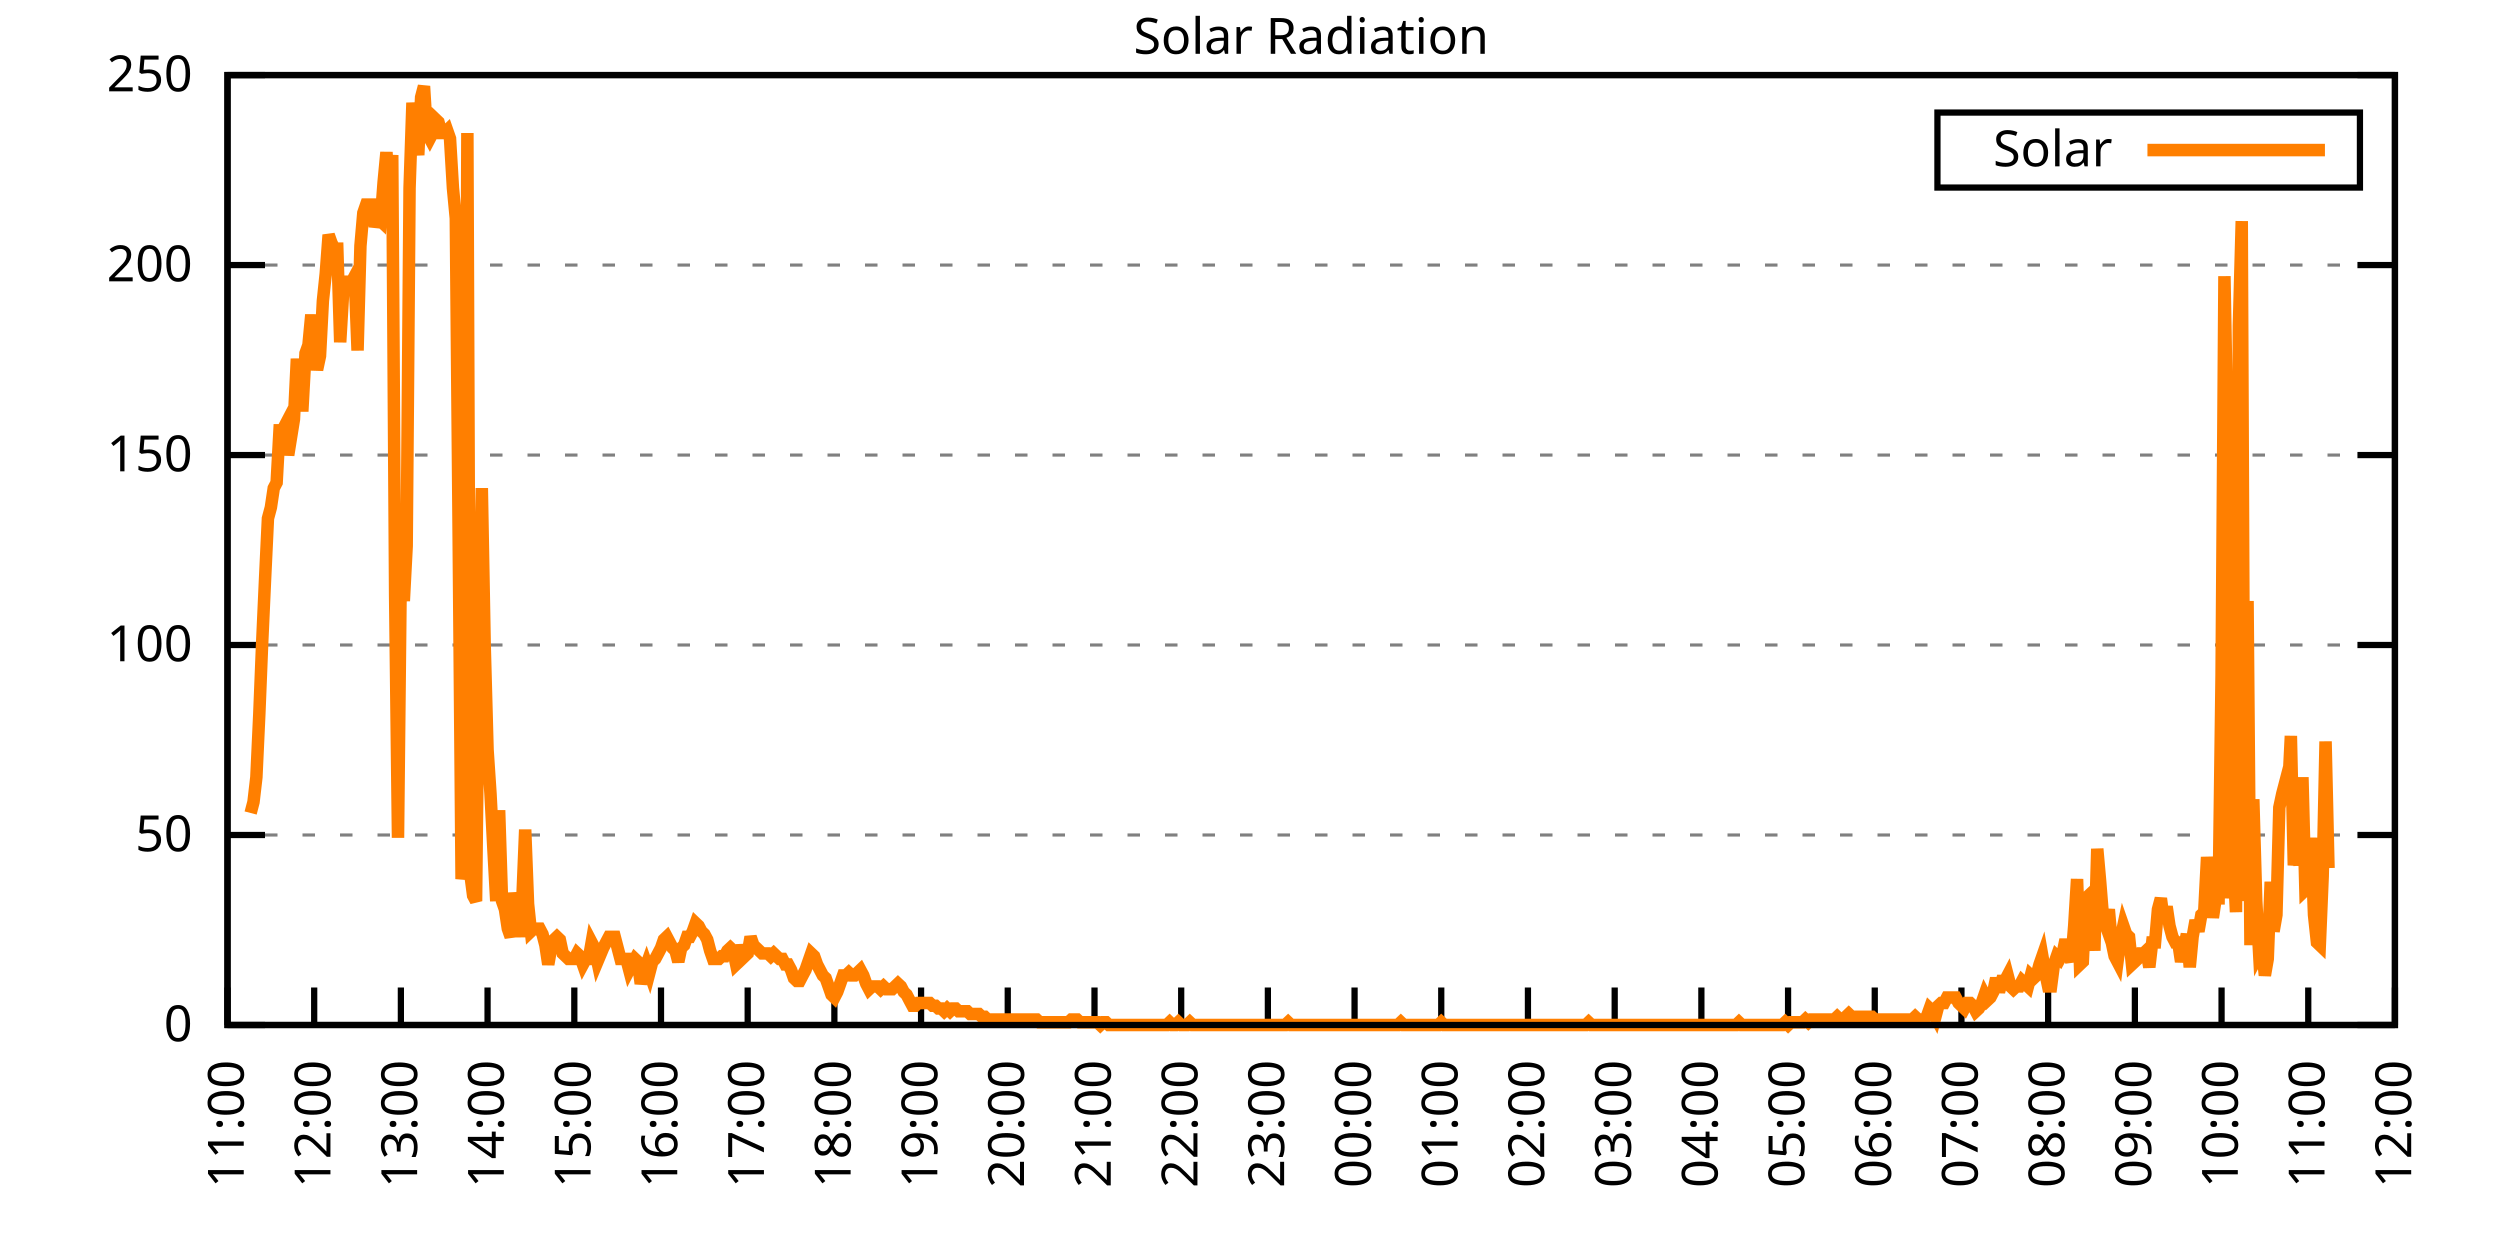
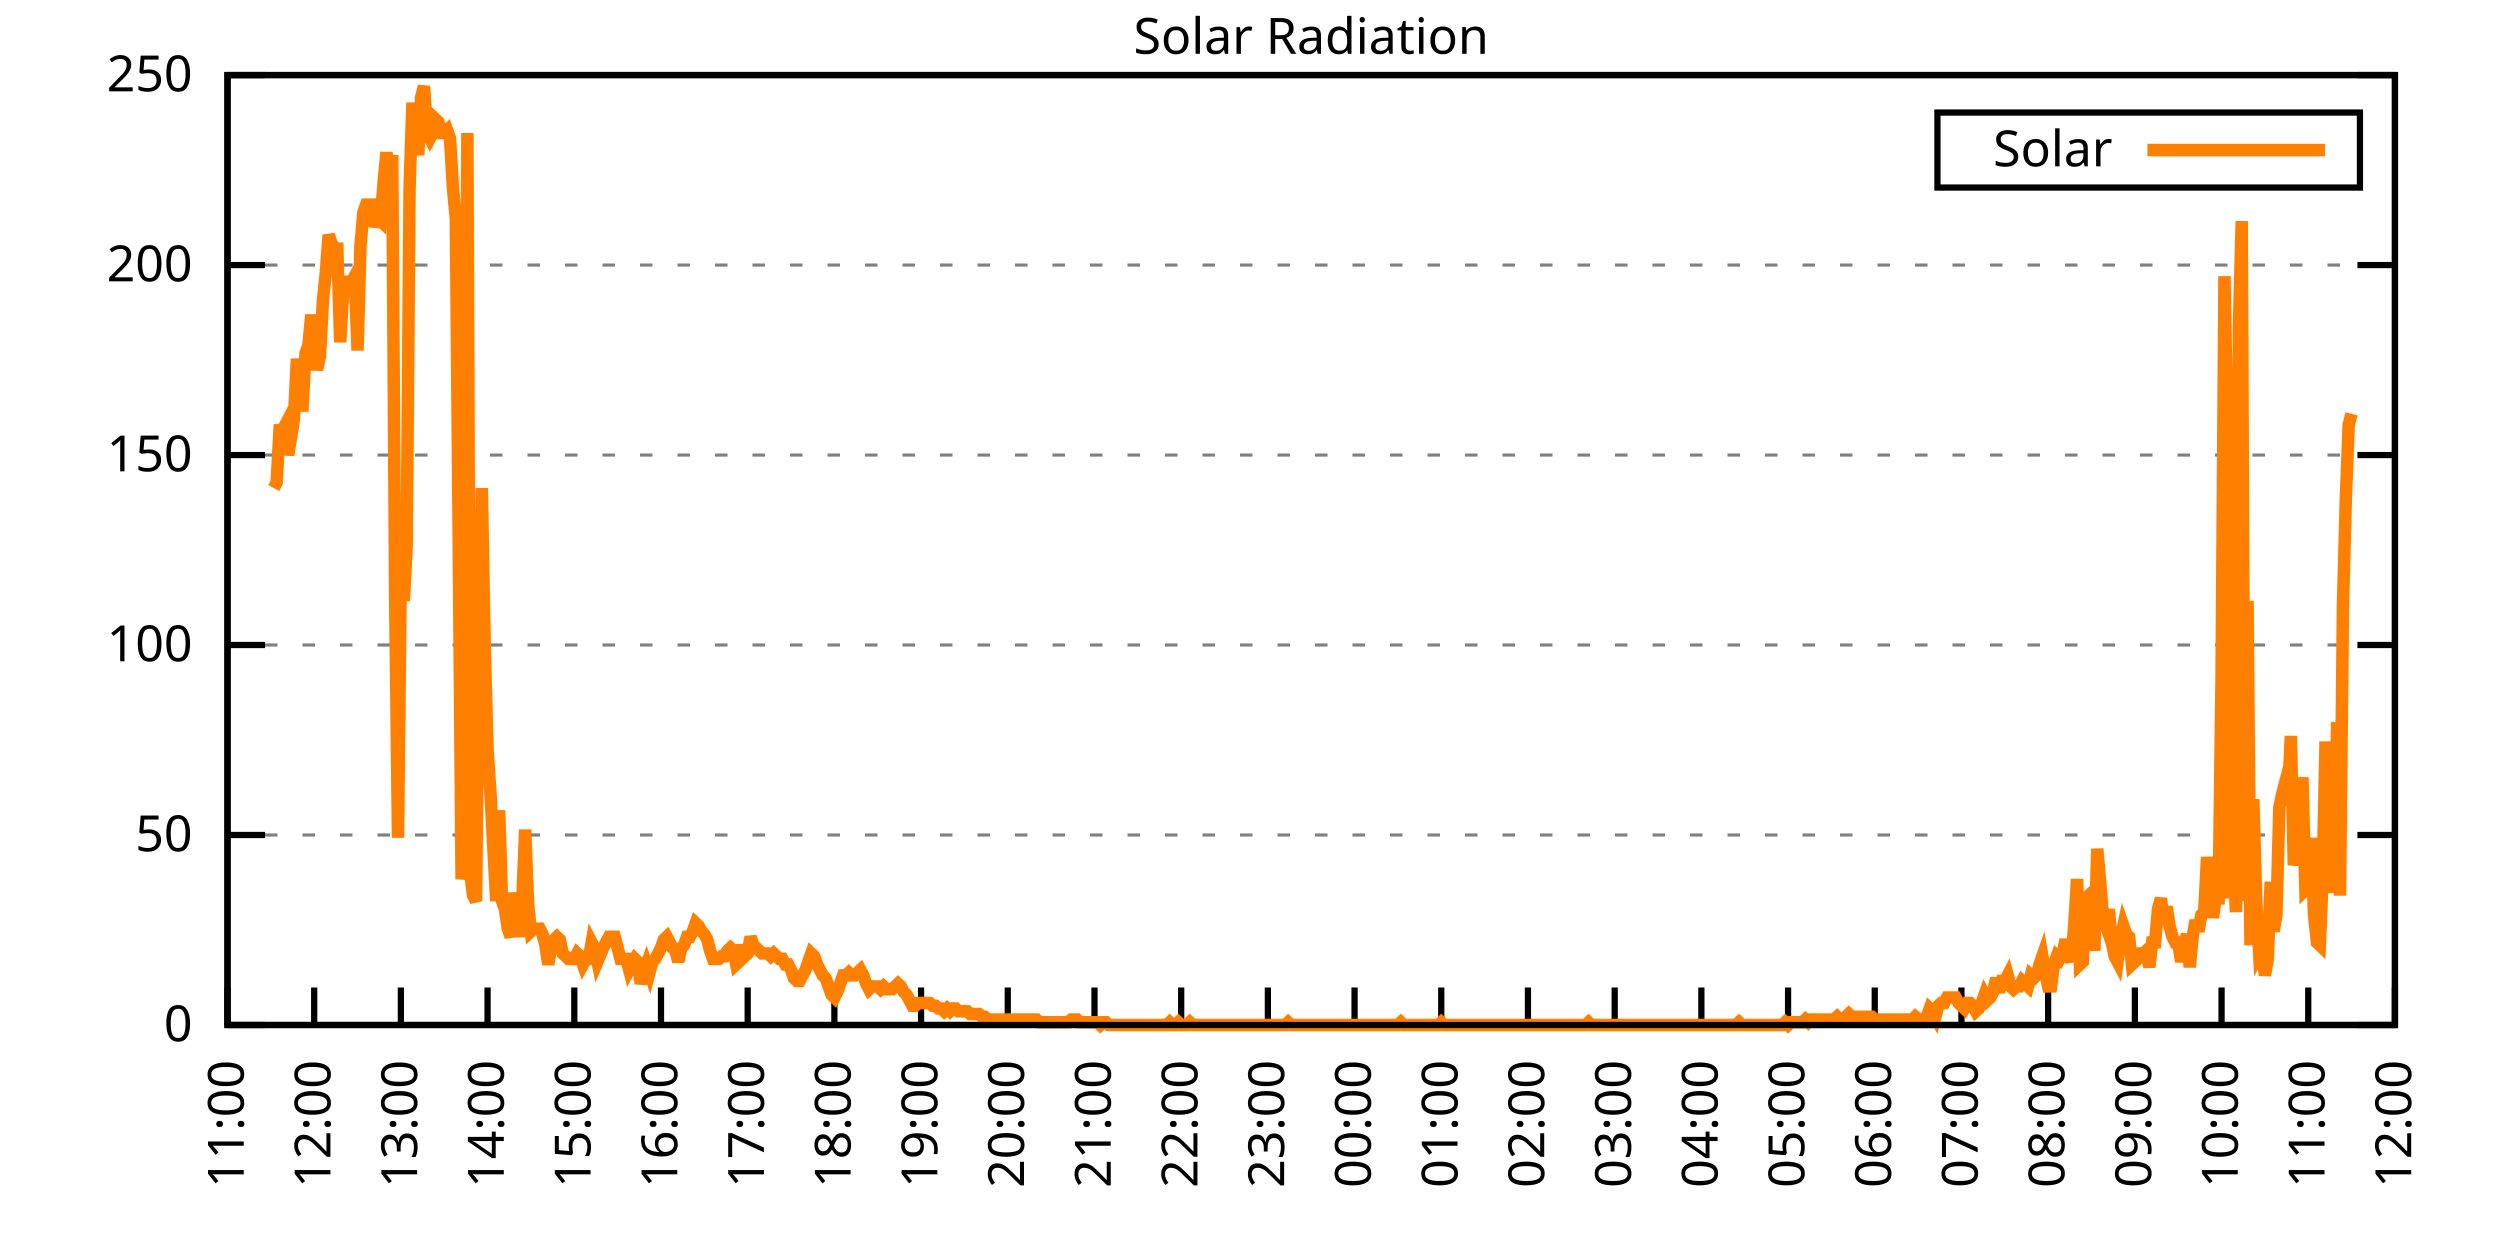
<svg xmlns="http://www.w3.org/2000/svg" xmlns:xlink="http://www.w3.org/1999/xlink" width="400" height="200" viewBox="0 0 400 200">
  <g id="gnuplot_canvas">
    <rect x="0" y="0" width="400" height="200" fill="none" />
    <defs>
      <circle id="gpDot" r="0.5" stroke-width="0.5" stroke="currentColor" />
      <path id="gpPt0" stroke-width="0.333" stroke="currentColor" d="M-1,0 h2 M0,-1 v2" />
      <path id="gpPt1" stroke-width="0.333" stroke="currentColor" d="M-1,-1 L1,1 M1,-1 L-1,1" />
      <path id="gpPt2" stroke-width="0.333" stroke="currentColor" d="M-1,0 L1,0 M0,-1 L0,1 M-1,-1 L1,1 M-1,1 L1,-1" />
      <rect id="gpPt3" stroke-width="0.333" stroke="currentColor" x="-1" y="-1" width="2" height="2" />
      <rect id="gpPt4" stroke-width="0.333" stroke="currentColor" fill="currentColor" x="-1" y="-1" width="2" height="2" />
      <circle id="gpPt5" stroke-width="0.333" stroke="currentColor" cx="0" cy="0" r="1" />
      <use xlink:href="#gpPt5" id="gpPt6" fill="currentColor" stroke="none" />
      <path id="gpPt7" stroke-width="0.333" stroke="currentColor" d="M0,-1.33 L-1.33,0.67 L1.33,0.67 z" />
      <use xlink:href="#gpPt7" id="gpPt8" fill="currentColor" stroke="none" />
      <use xlink:href="#gpPt7" id="gpPt9" stroke="currentColor" transform="rotate(180)" />
      <use xlink:href="#gpPt9" id="gpPt10" fill="currentColor" stroke="none" />
      <use xlink:href="#gpPt3" id="gpPt11" stroke="currentColor" transform="rotate(45)" />
      <use xlink:href="#gpPt11" id="gpPt12" fill="currentColor" stroke="none" />
      <path id="gpPt13" stroke-width="0.333" stroke="currentColor" d="M0,1.330 L1.265,0.411 L0.782,-1.067 L-0.782,-1.076 L-1.265,0.411 z" />
      <use xlink:href="#gpPt13" id="gpPt14" fill="currentColor" stroke="none" />
      <filter id="textbox" filterUnits="objectBoundingBox" x="0" y="0" height="1" width="1">
        <feFlood flood-color="white" flood-opacity="1" result="bgnd" />
        <feComposite in="SourceGraphic" in2="bgnd" operator="atop" />
      </filter>
      <filter id="greybox" filterUnits="objectBoundingBox" x="0" y="0" height="1" width="1">
        <feFlood flood-color="lightgrey" flood-opacity="1" result="grey" />
        <feComposite in="SourceGraphic" in2="grey" operator="atop" />
      </filter>
    </defs>
    <g fill="none" color="white" stroke="currentColor" stroke-width="1.00" stroke-linecap="butt" stroke-linejoin="miter">
</g>
    <g fill="none" color="black" stroke="currentColor" stroke-width="1.00" stroke-linecap="butt" stroke-linejoin="miter">
      <g stroke="none" shape-rendering="crispEdges">
        <polygon fill="rgb(255, 255, 255)" points="36.40,164.00 383.18,164.00 383.18,12.02 36.40,12.02 " />
      </g>
    </g>
    <g fill="none" color="black" stroke="currentColor" stroke-width="1.00" stroke-linecap="butt" stroke-linejoin="miter">
</g>
    <g fill="none" color="black" stroke="black" stroke-width="0.50" stroke-linecap="butt" stroke-linejoin="miter">
</g>
    <g fill="none" color="gray" stroke="currentColor" stroke-width="0.50" stroke-linecap="butt" stroke-linejoin="miter">
      <path stroke="gray" stroke-dasharray="2,4" class="gridline" d="M36.40,164.00 L383.19,164.00  " />
    </g>
    <g fill="none" color="gray" stroke="gray" stroke-width="1.00" stroke-linecap="butt" stroke-linejoin="miter">
</g>
    <g fill="none" color="black" stroke="currentColor" stroke-width="1.00" stroke-linecap="butt" stroke-linejoin="miter">
      <path stroke="black" d="M36.40,164.00 L42.40,164.00 M383.19,164.00 L377.19,164.00  " />
      <g transform="translate(30.80,166.60)" stroke="none" fill="black" font-family="Sans" font-size="8.00" text-anchor="end">
        <text>
          <tspan font-family="Sans"> 0</tspan>
        </text>
      </g>
    </g>
    <g fill="none" color="black" stroke="currentColor" stroke-width="1.00" stroke-linecap="butt" stroke-linejoin="miter">
</g>
    <g fill="none" color="black" stroke="black" stroke-width="0.50" stroke-linecap="butt" stroke-linejoin="miter">
</g>
    <g fill="none" color="gray" stroke="currentColor" stroke-width="0.50" stroke-linecap="butt" stroke-linejoin="miter">
      <path stroke="gray" stroke-dasharray="2,4" class="gridline" d="M36.40,133.60 L383.19,133.60  " />
    </g>
    <g fill="none" color="gray" stroke="gray" stroke-width="1.00" stroke-linecap="butt" stroke-linejoin="miter">
</g>
    <g fill="none" color="black" stroke="currentColor" stroke-width="1.00" stroke-linecap="butt" stroke-linejoin="miter">
      <path stroke="black" d="M36.40,133.60 L42.40,133.60 M383.19,133.60 L377.19,133.60  " />
      <g transform="translate(30.80,136.20)" stroke="none" fill="black" font-family="Sans" font-size="8.00" text-anchor="end">
        <text>
          <tspan font-family="Sans"> 50</tspan>
        </text>
      </g>
    </g>
    <g fill="none" color="black" stroke="currentColor" stroke-width="1.00" stroke-linecap="butt" stroke-linejoin="miter">
</g>
    <g fill="none" color="black" stroke="black" stroke-width="0.50" stroke-linecap="butt" stroke-linejoin="miter">
</g>
    <g fill="none" color="gray" stroke="currentColor" stroke-width="0.50" stroke-linecap="butt" stroke-linejoin="miter">
      <path stroke="gray" stroke-dasharray="2,4" class="gridline" d="M36.40,103.20 L383.19,103.20  " />
    </g>
    <g fill="none" color="gray" stroke="gray" stroke-width="1.00" stroke-linecap="butt" stroke-linejoin="miter">
</g>
    <g fill="none" color="black" stroke="currentColor" stroke-width="1.00" stroke-linecap="butt" stroke-linejoin="miter">
      <path stroke="black" d="M36.40,103.20 L42.40,103.20 M383.19,103.20 L377.19,103.20  " />
      <g transform="translate(30.80,105.80)" stroke="none" fill="black" font-family="Sans" font-size="8.00" text-anchor="end">
        <text>
          <tspan font-family="Sans"> 100</tspan>
        </text>
      </g>
    </g>
    <g fill="none" color="black" stroke="currentColor" stroke-width="1.00" stroke-linecap="butt" stroke-linejoin="miter">
</g>
    <g fill="none" color="black" stroke="black" stroke-width="0.50" stroke-linecap="butt" stroke-linejoin="miter">
</g>
    <g fill="none" color="gray" stroke="currentColor" stroke-width="0.50" stroke-linecap="butt" stroke-linejoin="miter">
      <path stroke="gray" stroke-dasharray="2,4" class="gridline" d="M36.40,72.81 L383.19,72.81  " />
    </g>
    <g fill="none" color="gray" stroke="gray" stroke-width="1.00" stroke-linecap="butt" stroke-linejoin="miter">
</g>
    <g fill="none" color="black" stroke="currentColor" stroke-width="1.00" stroke-linecap="butt" stroke-linejoin="miter">
      <path stroke="black" d="M36.40,72.81 L42.40,72.81 M383.19,72.81 L377.19,72.81  " />
      <g transform="translate(30.80,75.41)" stroke="none" fill="black" font-family="Sans" font-size="8.00" text-anchor="end">
        <text>
          <tspan font-family="Sans"> 150</tspan>
        </text>
      </g>
    </g>
    <g fill="none" color="black" stroke="currentColor" stroke-width="1.00" stroke-linecap="butt" stroke-linejoin="miter">
</g>
    <g fill="none" color="black" stroke="black" stroke-width="0.50" stroke-linecap="butt" stroke-linejoin="miter">
</g>
    <g fill="none" color="gray" stroke="currentColor" stroke-width="0.50" stroke-linecap="butt" stroke-linejoin="miter">
      <path stroke="gray" stroke-dasharray="2,4" class="gridline" d="M36.40,42.41 L383.19,42.41  " />
    </g>
    <g fill="none" color="gray" stroke="gray" stroke-width="1.00" stroke-linecap="butt" stroke-linejoin="miter">
</g>
    <g fill="none" color="black" stroke="currentColor" stroke-width="1.00" stroke-linecap="butt" stroke-linejoin="miter">
      <path stroke="black" d="M36.40,42.41 L42.40,42.41 M383.19,42.41 L377.19,42.41  " />
      <g transform="translate(30.80,45.01)" stroke="none" fill="black" font-family="Sans" font-size="8.00" text-anchor="end">
        <text>
          <tspan font-family="Sans"> 200</tspan>
        </text>
      </g>
    </g>
    <g fill="none" color="black" stroke="currentColor" stroke-width="1.00" stroke-linecap="butt" stroke-linejoin="miter">
</g>
    <g fill="none" color="black" stroke="black" stroke-width="0.50" stroke-linecap="butt" stroke-linejoin="miter">
</g>
    <g fill="none" color="gray" stroke="currentColor" stroke-width="0.50" stroke-linecap="butt" stroke-linejoin="miter">
      <path stroke="gray" stroke-dasharray="2,4" class="gridline" d="M36.40,12.01 L383.19,12.01  " />
    </g>
    <g fill="none" color="gray" stroke="gray" stroke-width="1.00" stroke-linecap="butt" stroke-linejoin="miter">
</g>
    <g fill="none" color="black" stroke="currentColor" stroke-width="1.00" stroke-linecap="butt" stroke-linejoin="miter">
      <path stroke="black" d="M36.40,12.01 L42.40,12.01 M383.19,12.01 L377.19,12.01  " />
      <g transform="translate(30.80,14.61)" stroke="none" fill="black" font-family="Sans" font-size="8.00" text-anchor="end">
        <text>
          <tspan font-family="Sans"> 250</tspan>
        </text>
      </g>
    </g>
    <g fill="none" color="black" stroke="currentColor" stroke-width="1.00" stroke-linecap="butt" stroke-linejoin="miter">
      <path stroke="black" d="M36.40,164.00 L36.40,158.00  " />
      <g transform="translate(39.00,169.60) rotate(270.00)" stroke="none" fill="black" font-family="Sans" font-size="8.00" text-anchor="end">
        <text>
          <tspan font-family="Sans">11:00</tspan>
        </text>
      </g>
    </g>
    <g fill="none" color="black" stroke="currentColor" stroke-width="1.00" stroke-linecap="butt" stroke-linejoin="miter">
      <path stroke="black" d="M50.27,164.00 L50.27,158.00  " />
      <g transform="translate(52.87,169.60) rotate(270.00)" stroke="none" fill="black" font-family="Sans" font-size="8.00" text-anchor="end">
        <text>
          <tspan font-family="Sans">12:00</tspan>
        </text>
      </g>
    </g>
    <g fill="none" color="black" stroke="currentColor" stroke-width="1.00" stroke-linecap="butt" stroke-linejoin="miter">
      <path stroke="black" d="M64.14,164.00 L64.14,158.00  " />
      <g transform="translate(66.74,169.60) rotate(270.00)" stroke="none" fill="black" font-family="Sans" font-size="8.00" text-anchor="end">
        <text>
          <tspan font-family="Sans">13:00</tspan>
        </text>
      </g>
    </g>
    <g fill="none" color="black" stroke="currentColor" stroke-width="1.00" stroke-linecap="butt" stroke-linejoin="miter">
      <path stroke="black" d="M78.01,164.00 L78.01,158.00  " />
      <g transform="translate(80.61,169.60) rotate(270.00)" stroke="none" fill="black" font-family="Sans" font-size="8.00" text-anchor="end">
        <text>
          <tspan font-family="Sans">14:00</tspan>
        </text>
      </g>
    </g>
    <g fill="none" color="black" stroke="currentColor" stroke-width="1.00" stroke-linecap="butt" stroke-linejoin="miter">
      <path stroke="black" d="M91.89,164.00 L91.89,158.00  " />
      <g transform="translate(94.49,169.60) rotate(270.00)" stroke="none" fill="black" font-family="Sans" font-size="8.00" text-anchor="end">
        <text>
          <tspan font-family="Sans">15:00</tspan>
        </text>
      </g>
    </g>
    <g fill="none" color="black" stroke="currentColor" stroke-width="1.00" stroke-linecap="butt" stroke-linejoin="miter">
      <path stroke="black" d="M105.76,164.00 L105.76,158.00  " />
      <g transform="translate(108.36,169.60) rotate(270.00)" stroke="none" fill="black" font-family="Sans" font-size="8.00" text-anchor="end">
        <text>
          <tspan font-family="Sans">16:00</tspan>
        </text>
      </g>
    </g>
    <g fill="none" color="black" stroke="currentColor" stroke-width="1.00" stroke-linecap="butt" stroke-linejoin="miter">
      <path stroke="black" d="M119.63,164.00 L119.63,158.00  " />
      <g transform="translate(122.23,169.60) rotate(270.00)" stroke="none" fill="black" font-family="Sans" font-size="8.00" text-anchor="end">
        <text>
          <tspan font-family="Sans">17:00</tspan>
        </text>
      </g>
    </g>
    <g fill="none" color="black" stroke="currentColor" stroke-width="1.00" stroke-linecap="butt" stroke-linejoin="miter">
      <path stroke="black" d="M133.50,164.00 L133.50,158.00  " />
      <g transform="translate(136.10,169.60) rotate(270.00)" stroke="none" fill="black" font-family="Sans" font-size="8.00" text-anchor="end">
        <text>
          <tspan font-family="Sans">18:00</tspan>
        </text>
      </g>
    </g>
    <g fill="none" color="black" stroke="currentColor" stroke-width="1.00" stroke-linecap="butt" stroke-linejoin="miter">
      <path stroke="black" d="M147.37,164.00 L147.37,158.00  " />
      <g transform="translate(149.97,169.60) rotate(270.00)" stroke="none" fill="black" font-family="Sans" font-size="8.00" text-anchor="end">
        <text>
          <tspan font-family="Sans">19:00</tspan>
        </text>
      </g>
    </g>
    <g fill="none" color="black" stroke="currentColor" stroke-width="1.00" stroke-linecap="butt" stroke-linejoin="miter">
      <path stroke="black" d="M161.24,164.00 L161.24,158.00  " />
      <g transform="translate(163.84,169.60) rotate(270.00)" stroke="none" fill="black" font-family="Sans" font-size="8.00" text-anchor="end">
        <text>
          <tspan font-family="Sans">20:00</tspan>
        </text>
      </g>
    </g>
    <g fill="none" color="black" stroke="currentColor" stroke-width="1.00" stroke-linecap="butt" stroke-linejoin="miter">
      <path stroke="black" d="M175.12,164.00 L175.12,158.00  " />
      <g transform="translate(177.72,169.60) rotate(270.00)" stroke="none" fill="black" font-family="Sans" font-size="8.00" text-anchor="end">
        <text>
          <tspan font-family="Sans">21:00</tspan>
        </text>
      </g>
    </g>
    <g fill="none" color="black" stroke="currentColor" stroke-width="1.00" stroke-linecap="butt" stroke-linejoin="miter">
      <path stroke="black" d="M188.99,164.00 L188.99,158.00  " />
      <g transform="translate(191.59,169.60) rotate(270.00)" stroke="none" fill="black" font-family="Sans" font-size="8.00" text-anchor="end">
        <text>
          <tspan font-family="Sans">22:00</tspan>
        </text>
      </g>
    </g>
    <g fill="none" color="black" stroke="currentColor" stroke-width="1.00" stroke-linecap="butt" stroke-linejoin="miter">
      <path stroke="black" d="M202.86,164.00 L202.86,158.00  " />
      <g transform="translate(205.46,169.60) rotate(270.00)" stroke="none" fill="black" font-family="Sans" font-size="8.00" text-anchor="end">
        <text>
          <tspan font-family="Sans">23:00</tspan>
        </text>
      </g>
    </g>
    <g fill="none" color="black" stroke="currentColor" stroke-width="1.00" stroke-linecap="butt" stroke-linejoin="miter">
      <path stroke="black" d="M216.73,164.00 L216.73,158.00  " />
      <g transform="translate(219.33,169.60) rotate(270.00)" stroke="none" fill="black" font-family="Sans" font-size="8.00" text-anchor="end">
        <text>
          <tspan font-family="Sans">00:00</tspan>
        </text>
      </g>
    </g>
    <g fill="none" color="black" stroke="currentColor" stroke-width="1.00" stroke-linecap="butt" stroke-linejoin="miter">
      <path stroke="black" d="M230.60,164.00 L230.60,158.00  " />
      <g transform="translate(233.20,169.60) rotate(270.00)" stroke="none" fill="black" font-family="Sans" font-size="8.00" text-anchor="end">
        <text>
          <tspan font-family="Sans">01:00</tspan>
        </text>
      </g>
    </g>
    <g fill="none" color="black" stroke="currentColor" stroke-width="1.00" stroke-linecap="butt" stroke-linejoin="miter">
      <path stroke="black" d="M244.47,164.00 L244.47,158.00  " />
      <g transform="translate(247.07,169.60) rotate(270.00)" stroke="none" fill="black" font-family="Sans" font-size="8.00" text-anchor="end">
        <text>
          <tspan font-family="Sans">02:00</tspan>
        </text>
      </g>
    </g>
    <g fill="none" color="black" stroke="currentColor" stroke-width="1.00" stroke-linecap="butt" stroke-linejoin="miter">
      <path stroke="black" d="M258.35,164.00 L258.35,158.00  " />
      <g transform="translate(260.95,169.60) rotate(270.00)" stroke="none" fill="black" font-family="Sans" font-size="8.00" text-anchor="end">
        <text>
          <tspan font-family="Sans">03:00</tspan>
        </text>
      </g>
    </g>
    <g fill="none" color="black" stroke="currentColor" stroke-width="1.00" stroke-linecap="butt" stroke-linejoin="miter">
      <path stroke="black" d="M272.22,164.00 L272.22,158.00  " />
      <g transform="translate(274.82,169.60) rotate(270.00)" stroke="none" fill="black" font-family="Sans" font-size="8.00" text-anchor="end">
        <text>
          <tspan font-family="Sans">04:00</tspan>
        </text>
      </g>
    </g>
    <g fill="none" color="black" stroke="currentColor" stroke-width="1.00" stroke-linecap="butt" stroke-linejoin="miter">
      <path stroke="black" d="M286.09,164.00 L286.09,158.00  " />
      <g transform="translate(288.69,169.60) rotate(270.00)" stroke="none" fill="black" font-family="Sans" font-size="8.00" text-anchor="end">
        <text>
          <tspan font-family="Sans">05:00</tspan>
        </text>
      </g>
    </g>
    <g fill="none" color="black" stroke="currentColor" stroke-width="1.00" stroke-linecap="butt" stroke-linejoin="miter">
      <path stroke="black" d="M299.96,164.00 L299.96,158.00  " />
      <g transform="translate(302.56,169.60) rotate(270.00)" stroke="none" fill="black" font-family="Sans" font-size="8.00" text-anchor="end">
        <text>
          <tspan font-family="Sans">06:00</tspan>
        </text>
      </g>
    </g>
    <g fill="none" color="black" stroke="currentColor" stroke-width="1.00" stroke-linecap="butt" stroke-linejoin="miter">
      <path stroke="black" d="M313.83,164.00 L313.83,158.00  " />
      <g transform="translate(316.43,169.60) rotate(270.00)" stroke="none" fill="black" font-family="Sans" font-size="8.00" text-anchor="end">
        <text>
          <tspan font-family="Sans">07:00</tspan>
        </text>
      </g>
    </g>
    <g fill="none" color="black" stroke="currentColor" stroke-width="1.00" stroke-linecap="butt" stroke-linejoin="miter">
      <path stroke="black" d="M327.70,164.00 L327.70,158.00  " />
      <g transform="translate(330.30,169.60) rotate(270.00)" stroke="none" fill="black" font-family="Sans" font-size="8.00" text-anchor="end">
        <text>
          <tspan font-family="Sans">08:00</tspan>
        </text>
      </g>
    </g>
    <g fill="none" color="black" stroke="currentColor" stroke-width="1.00" stroke-linecap="butt" stroke-linejoin="miter">
      <path stroke="black" d="M341.58,164.00 L341.58,158.00  " />
      <g transform="translate(344.18,169.60) rotate(270.00)" stroke="none" fill="black" font-family="Sans" font-size="8.00" text-anchor="end">
        <text>
          <tspan font-family="Sans">09:00</tspan>
        </text>
      </g>
    </g>
    <g fill="none" color="black" stroke="currentColor" stroke-width="1.00" stroke-linecap="butt" stroke-linejoin="miter">
      <path stroke="black" d="M355.45,164.00 L355.45,158.00  " />
      <g transform="translate(358.05,169.60) rotate(270.00)" stroke="none" fill="black" font-family="Sans" font-size="8.00" text-anchor="end">
        <text>
          <tspan font-family="Sans">10:00</tspan>
        </text>
      </g>
    </g>
    <g fill="none" color="black" stroke="currentColor" stroke-width="1.00" stroke-linecap="butt" stroke-linejoin="miter">
      <path stroke="black" d="M369.32,164.00 L369.32,158.00  " />
      <g transform="translate(371.92,169.60) rotate(270.00)" stroke="none" fill="black" font-family="Sans" font-size="8.00" text-anchor="end">
        <text>
          <tspan font-family="Sans">11:00</tspan>
        </text>
      </g>
    </g>
    <g fill="none" color="black" stroke="currentColor" stroke-width="1.00" stroke-linecap="butt" stroke-linejoin="miter">
      <path stroke="black" d="M383.19,164.00 L383.19,158.00  " />
      <g transform="translate(385.79,169.60) rotate(270.00)" stroke="none" fill="black" font-family="Sans" font-size="8.00" text-anchor="end">
        <text>
          <tspan font-family="Sans">12:00</tspan>
        </text>
      </g>
    </g>
    <g fill="none" color="black" stroke="currentColor" stroke-width="1.00" stroke-linecap="butt" stroke-linejoin="miter">
</g>
    <g fill="none" color="black" stroke="currentColor" stroke-width="1.00" stroke-linecap="butt" stroke-linejoin="miter">
      <path stroke="black" d="M36.40,12.01 L36.40,164.00 L383.19,164.00 L383.19,12.01 L36.40,12.01 Z  " />
    </g>
    <g fill="none" color="black" stroke="currentColor" stroke-width="1.00" stroke-linecap="butt" stroke-linejoin="miter">
</g>
    <g fill="none" color="black" stroke="currentColor" stroke-width="1.00" stroke-linecap="butt" stroke-linejoin="miter">
      <path stroke="black" d="M309.99,30.01 L309.99,18.01 L377.59,18.01 L377.59,30.01 L309.99,30.01 Z  " />
    </g>
    <g id="Solar_Radiation_plot_1">
      <g fill="none" color="white" stroke="black" stroke-width="2.00" stroke-linecap="butt" stroke-linejoin="miter">
</g>
      <g fill="none" color="black" stroke="currentColor" stroke-width="2.00" stroke-linecap="butt" stroke-linejoin="miter">
        <g transform="translate(337.99,26.61)" stroke="none" fill="black" font-family="Sans" font-size="8.00" text-anchor="end">
          <text>
            <tspan font-family="Sans">Solar</tspan>
          </text>
        </g>
      </g>
      <g fill="none" color="black" stroke="currentColor" stroke-width="2.00" stroke-linecap="butt" stroke-linejoin="miter">
-         <path stroke="rgb(255, 127,   0)" d="M343.59,24.01 L371.99,24.01 M40.10,130.08 L40.56,128.32 L41.02,124.36 L41.49,114.22 L41.95,102.77 L42.41,92.64   L42.87,82.95 L43.34,81.19 L43.80,78.10 L44.26,77.22 L44.72,68.85 L45.19,68.85 L45.65,67.97 L46.11,72.82   L47.03,67.09 L47.50,57.40 L47.96,64.89 L48.42,64.89 L48.88,56.52 L49.35,55.20 L49.81,50.35 L50.27,56.08   L50.73,59.16 L51.20,56.96 L51.66,48.15 L52.12,43.75 L52.58,37.58 L53.05,38.90 L53.51,39.78 L53.97,39.78   L54.43,54.76 L54.90,46.83 L55.36,45.07 L55.82,45.07 L56.28,45.07 L56.75,44.19 L57.21,56.08 L57.67,39.34   L58.13,34.06 L58.59,32.73 L59.06,32.73 L59.52,32.73 L59.98,36.26 L60.44,34.94 L60.91,35.38 L61.37,29.21   L61.83,24.36 L62.29,30.53 L62.76,24.81 L63.22,95.28 L63.68,134.05 L64.14,90.44 L64.61,96.16 L65.07,87.35   L65.53,30.09 L65.99,16.44 L66.46,21.28 L66.92,24.81 L67.38,15.55 L67.84,13.79 L68.30,21.28 L68.77,22.16   L69.23,21.28 L69.69,19.08 L70.15,19.52 L70.62,21.28 L71.08,21.28 L71.54,20.84 L72.00,22.16 L72.47,30.09   L72.93,34.94 L73.39,86.47 L73.85,140.65 L74.32,138.01 L74.78,21.28 L75.24,139.77 L75.70,143.30 L76.17,144.18   L76.63,101.89 L77.09,78.10 L77.55,103.21 L78.01,119.95 L78.48,127.00 L78.94,135.81 L79.40,144.18 L79.86,129.64   L80.33,144.18 L80.79,145.50 L81.25,148.58 L81.71,149.90 L82.18,142.86 L82.64,145.50 L83.10,149.90 L83.56,144.18   L84.03,132.73 L84.49,144.62 L84.95,149.02 L85.41,148.58 L86.34,148.58 L86.80,149.46 L87.26,151.23 L87.72,154.31   L88.19,151.67 L88.65,150.34 L89.11,149.90 L89.57,150.34 L90.04,152.55 L90.96,153.43 L91.42,153.43 L91.89,153.43   L92.35,152.55 L92.81,152.99 L93.27,154.31 L93.74,153.43 L94.20,153.43 L94.66,150.79 L95.12,151.67 L95.59,153.87   L96.51,151.67 L96.97,150.79 L97.44,149.90 L97.90,149.90 L98.36,149.90 L98.82,151.67 L99.28,153.43 L99.75,153.43   L100.21,153.43 L100.67,155.19 L101.13,154.31 L101.60,153.43 L102.06,153.87 L102.52,157.39 L102.98,155.63 L103.45,154.31   L103.91,155.63 L104.37,153.87 L104.83,153.43 L105.30,152.55 L105.76,151.67 L106.22,150.34 L106.68,149.90 L107.15,150.79   L107.61,151.67 L108.07,152.11 L108.53,153.87 L108.99,151.67 L109.46,151.23 L109.92,149.90 L110.38,149.90 L110.84,149.02   L111.31,147.70 L111.77,148.14 L112.23,149.02 L112.69,149.46 L113.16,150.34 L113.62,152.11 L114.08,153.43 L114.54,153.43   L115.01,153.43 L115.47,152.99 L115.93,152.99 L116.39,152.11 L116.86,151.67 L117.32,152.11 L117.78,154.31 L118.24,153.87   L118.70,151.23 L119.17,152.99 L119.63,152.55 L120.09,149.90 L120.55,151.23 L121.02,151.67 L121.48,152.11 L121.94,152.55   L122.40,152.55 L122.87,152.55 L123.33,152.99 L123.79,152.55 L124.25,152.99 L124.72,153.43 L125.18,153.43 L125.64,154.31   L126.10,154.31 L126.57,155.19 L127.03,156.51 L127.49,156.95 L127.95,156.95 L128.41,156.07 L128.88,155.19 L129.34,153.87   L129.80,152.55 L130.26,152.99 L130.73,154.31 L131.19,155.19 L131.65,156.07 L132.11,156.51 L132.58,157.83 L133.04,159.15   L133.50,159.60 L133.96,158.71 L134.43,157.39 L134.89,156.07 L135.35,156.07 L135.81,155.63 L136.28,156.07 L136.74,156.07   L137.20,155.63 L137.66,155.19 L138.13,156.07 L138.59,157.39 L139.05,158.27 L139.51,157.83 L139.97,157.83 L140.44,157.83   L140.90,158.27 L141.36,157.83 L141.82,158.27 L142.29,158.27 L142.75,158.27 L143.21,157.83 L143.67,157.39 L144.14,157.83   L144.60,158.71 L145.06,159.15 L145.52,160.04 L145.99,160.92 L146.45,160.92 L146.91,160.48 L147.37,160.48 L147.84,160.48   L148.30,160.48 L148.76,160.48 L149.22,160.92 L149.68,160.92 L150.15,161.36 L150.61,161.36 L151.07,161.80 L151.53,161.36   L152.00,161.80 L152.46,161.36 L152.92,161.36 L153.38,161.80 L153.85,161.80 L154.31,161.80 L154.77,161.80 L155.23,162.24   L155.70,162.24 L156.16,162.24 L156.62,162.24 L157.08,162.68 L157.55,162.68 L158.01,163.12 L158.47,163.12 L158.93,163.12   L159.39,163.12 L159.86,163.12 L160.32,163.12 L160.78,163.12 L161.24,163.12 L161.71,163.12 L162.17,163.12 L162.63,163.12   L163.09,163.12 L163.56,163.12 L164.02,163.12 L164.48,163.12 L164.94,163.12 L165.41,163.12 L165.87,163.12 L166.33,163.56   L166.79,163.56 L167.26,163.56 L167.72,163.56 L168.18,163.56 L168.64,163.56 L169.10,163.56 L169.57,163.56 L170.03,163.56   L170.49,163.56 L170.95,163.56 L171.42,163.12 L171.88,163.12 L172.34,163.12 L172.80,163.56 L173.27,163.56 L173.73,163.56   L174.19,163.56 L174.65,163.56 L175.12,163.56 L175.58,163.56 L176.04,164.00 L176.50,163.56 L176.97,163.56 L177.43,164.00   L177.89,164.00 L178.35,164.00 L178.82,164.00 L179.28,164.00 L179.74,164.00 L180.20,164.00 L180.66,164.00 L181.13,164.00   L181.59,164.00 L182.05,164.00 L182.51,164.00 L182.98,164.00 L183.44,164.00 L183.90,164.00 L184.36,164.00 L184.83,164.00   L185.29,164.00 L185.75,164.00 L186.21,164.00 L186.68,164.00 L187.14,163.56 L187.60,164.00 L188.06,164.00 L188.53,163.56   L188.99,164.00 L189.45,164.00 L189.91,164.00 L190.37,163.56 L190.84,164.00 L191.30,164.00 L191.76,164.00 L192.22,164.00   L192.69,164.00 L193.15,164.00 L193.61,164.00 L194.07,164.00 L194.54,164.00 L195.00,164.00 L195.46,164.00 L195.92,164.00   L196.39,164.00 L196.85,164.00 L197.31,164.00 L197.77,164.00 L198.24,164.00 L198.70,164.00 L199.16,164.00 L199.62,164.00   L200.08,164.00 L200.55,164.00 L201.01,164.00 L201.47,164.00 L201.93,164.00 L202.40,164.00 L202.86,164.00 L203.32,164.00   L203.78,164.00 L204.25,164.00 L204.71,164.00 L205.17,164.00 L205.63,164.00 L206.10,163.56 L206.56,164.00 L207.02,164.00   L207.48,164.00 L207.95,164.00 L208.41,164.00 L208.87,164.00 L209.33,164.00 L209.80,164.00 L210.26,164.00 L210.72,164.00   L211.18,164.00 L211.64,164.00 L212.11,164.00 L212.57,164.00 L213.03,164.00 L213.49,164.00 L213.96,164.00 L214.42,164.00   L214.88,164.00 L215.34,164.00 L215.81,164.00 L216.27,164.00 L216.73,164.00 L217.19,164.00 L217.66,164.00 L218.12,164.00   L218.58,164.00 L219.04,164.00 L219.51,164.00 L219.97,164.00 L220.43,164.00 L220.89,164.00 L221.35,164.00 L221.82,164.00   L222.28,164.00 L222.74,164.00 L223.20,164.00 L223.67,164.00 L224.13,163.56 L224.59,164.00 L225.05,164.00 L225.52,164.00   L225.98,164.00 L226.44,164.00 L226.90,164.00 L227.37,164.00 L227.83,164.00 L228.29,164.00 L228.75,164.00 L229.22,164.00   L229.68,164.00 L230.14,164.00 L230.60,163.56 L231.06,164.00 L231.53,164.00 L231.99,164.00 L232.45,164.00 L232.91,164.00   L233.38,164.00 L233.84,164.00 L234.30,164.00 L234.76,164.00 L235.23,164.00 L235.69,164.00 L236.15,164.00 L236.61,164.00   L237.08,164.00 L237.54,164.00 L238.00,164.00 L238.46,164.00 L238.93,164.00 L239.39,164.00 L239.85,164.00 L240.31,164.00   L240.77,164.00 L241.24,164.00 L241.70,164.00 L242.16,164.00 L242.62,164.00 L243.09,164.00 L243.55,164.00 L244.01,164.00   L244.47,164.00 L244.94,164.00 L245.40,164.00 L245.86,164.00 L246.32,164.00 L246.79,164.00 L247.25,164.00 L247.71,164.00   L248.17,164.00 L248.64,164.00 L249.10,164.00 L249.56,164.00 L250.02,164.00 L250.49,164.00 L250.95,164.00 L251.41,164.00   L251.87,164.00 L252.33,164.00 L252.80,164.00 L253.26,164.00 L253.72,164.00 L254.18,163.56 L254.65,164.00 L255.11,164.00   L255.57,164.00 L256.03,164.00 L256.50,164.00 L256.96,164.00 L257.42,164.00 L257.88,164.00 L258.35,164.00 L258.81,164.00   L259.27,164.00 L259.73,164.00 L260.20,164.00 L260.66,164.00 L261.12,164.00 L261.58,164.00 L262.04,164.00 L262.51,164.00   L262.97,164.00 L263.43,164.00 L263.89,164.00 L264.36,164.00 L264.82,164.00 L265.28,164.00 L265.74,164.00 L266.21,164.00   L266.67,164.00 L267.13,164.00 L267.59,164.00 L268.06,164.00 L268.52,164.00 L268.98,164.00 L269.44,164.00 L269.91,164.00   L270.37,164.00 L270.83,164.00 L271.29,164.00 L271.75,164.00 L272.22,164.00 L272.68,164.00 L273.14,164.00 L273.60,164.00   L274.07,164.00 L274.53,164.00 L274.99,164.00 L275.45,164.00 L275.92,164.00 L276.38,164.00 L276.84,164.00 L277.30,164.00   L277.77,164.00 L278.23,163.56 L278.69,164.00 L279.15,164.00 L279.62,164.00 L280.08,164.00 L280.54,164.00 L281.00,164.00   L281.46,164.00 L281.93,164.00 L282.39,164.00 L282.85,164.00 L283.31,164.00 L283.78,164.00 L284.24,164.00 L284.70,164.00   L285.16,164.00 L285.63,163.56 L286.09,164.00 L286.55,163.56 L287.01,163.56 L287.48,163.56 L287.94,163.56 L288.40,163.56   L288.86,163.12 L289.33,163.56 L289.79,163.12 L290.25,163.12 L290.71,163.12 L291.18,163.12 L291.64,163.12 L292.10,163.12   L292.56,163.12 L293.02,163.12 L293.49,163.12 L293.95,162.68 L294.41,163.12 L294.87,163.12 L295.34,162.68 L295.80,162.24   L296.26,162.68 L296.72,162.68 L297.19,162.68 L297.65,162.68 L298.11,162.68 L298.57,162.68 L299.04,162.68 L299.50,162.68   L299.96,163.12 L300.42,163.12 L300.89,163.12 L301.35,163.12 L301.81,163.12 L302.27,163.12 L302.73,163.12 L303.20,163.12   L303.66,163.12 L304.12,163.12 L304.58,163.12 L305.05,163.12 L305.51,163.12 L305.97,163.12 L306.43,162.68 L306.90,163.12   L307.36,163.12 L307.82,163.12 L308.28,162.68 L308.75,161.36 L309.21,161.80 L309.67,162.68 L310.13,160.92 L310.60,160.48   L311.06,160.48 L311.52,159.60 L311.98,159.60 L312.44,159.60 L312.91,159.60 L313.37,160.48 L313.83,160.92 L314.29,161.36   L314.76,160.48 L315.22,160.48 L315.68,160.92 L316.14,161.80 L316.61,161.36 L317.07,160.48 L317.53,159.15 L317.99,160.04   L318.46,159.60 L318.92,158.71 L319.38,156.51 L319.84,158.71 L320.31,156.95 L320.77,156.95 L321.23,156.07 L321.69,157.83   L322.15,158.27 L322.62,157.83 L323.08,157.83 L323.54,156.95 L324.00,157.39 L324.47,157.83 L324.93,156.07 L325.39,156.51   L325.85,156.07 L326.32,154.31 L326.78,152.99 L327.24,155.63 L327.70,157.83 L328.17,157.83 L328.63,154.31 L329.09,152.99   L329.55,153.43 L330.02,152.55 L330.48,150.34 L330.94,152.55 L331.40,153.87 L331.87,148.14 L332.33,140.65 L332.79,154.31   L333.25,153.87 L333.71,143.74 L334.18,143.30 L334.64,144.62 L335.10,152.11 L335.56,135.81 L336.03,141.09 L336.49,146.82   L336.95,148.14 L337.41,145.50 L337.88,150.79 L338.34,152.99 L338.80,153.87 L339.26,150.34 L339.73,148.14 L340.19,149.46   L340.65,149.90 L341.11,154.31 L341.58,153.87 L342.04,153.43 L342.50,152.55 L342.96,152.55 L343.42,152.11 L343.89,154.75   L344.35,150.79 L344.81,150.79 L345.27,145.50 L345.74,143.74 L346.20,147.26 L346.66,145.06 L347.12,148.14 L347.59,149.90   L348.05,150.79 L348.51,150.79 L348.97,153.87 L349.44,151.67 L349.90,149.46 L350.36,154.75 L350.82,149.90 L351.29,147.26   L351.75,149.02 L352.21,146.38 L352.67,145.94 L353.13,137.13 L353.60,141.98 L354.06,146.82 L354.52,143.74 L354.98,143.74   L355.45,108.06 L355.91,44.19 L356.37,69.74 L356.83,143.74 L357.30,136.69 L357.76,145.94 L358.22,52.12 L358.68,35.38   L359.15,144.18 L359.61,96.16 L360.07,151.23 L360.53,127.88 L361.00,144.18 L361.46,152.55 L361.92,151.67 L362.38,156.07   L362.84,153.43 L363.31,141.09 L363.77,149.02 L364.23,146.38 L364.69,129.20 L365.16,127.00 L365.62,125.24 L366.08,127.00   L366.54,117.75 L367.01,138.45 L367.47,134.93 L367.93,138.45 L368.39,124.36 L368.86,142.42 L369.32,141.98 L369.78,134.05   L370.24,146.38 L370.71,150.79 L371.17,151.23 L371.63,140.21 L372.09,118.63 L372.56,138.89  " />
+         <path stroke="rgb(255, 127,   0)" d="M343.59,24.01 L371.99,24.01 M43.80,78.10 L44.26,77.22 L44.72,68.85 L45.19,68.85 L45.65,67.97 L46.11,72.82   L47.03,67.09 L47.50,57.40 L47.96,64.89 L48.42,64.89 L48.88,56.52 L49.35,55.20 L49.81,50.35 L50.27,56.08   L50.73,59.16 L51.20,56.96 L51.66,48.15 L52.12,43.75 L52.58,37.58 L53.05,38.90 L53.51,39.78 L53.97,39.78   L54.43,54.76 L54.90,46.83 L55.36,45.07 L55.82,45.07 L56.28,45.07 L56.75,44.19 L57.21,56.08 L57.67,39.34   L58.13,34.06 L58.59,32.73 L59.06,32.73 L59.52,32.73 L59.98,36.26 L60.44,34.94 L60.91,35.38 L61.37,29.21   L61.83,24.36 L62.29,30.53 L62.76,24.81 L63.22,95.28 L63.68,134.05 L64.14,90.44 L64.61,96.16 L65.07,87.35   L65.53,30.09 L65.99,16.44 L66.46,21.28 L66.92,24.81 L67.38,15.55 L67.84,13.79 L68.30,21.28 L68.77,22.16   L69.23,21.28 L69.69,19.08 L70.15,19.52 L70.62,21.28 L71.08,21.28 L71.54,20.84 L72.00,22.16 L72.47,30.09   L72.93,34.94 L73.39,86.47 L73.85,140.65 L74.32,138.01 L74.78,21.28 L75.24,139.77 L75.70,143.30 L76.17,144.18   L76.63,101.89 L77.09,78.10 L77.55,103.21 L78.01,119.95 L78.48,127.00 L78.94,135.81 L79.40,144.18 L79.86,129.64   L80.33,144.18 L80.79,145.50 L81.25,148.58 L81.71,149.90 L82.18,142.86 L82.64,145.50 L83.10,149.90 L83.56,144.18   L84.03,132.73 L84.49,144.62 L84.95,149.02 L85.41,148.58 L86.34,148.58 L86.80,149.46 L87.26,151.23 L87.72,154.31   L88.19,151.67 L88.65,150.34 L89.11,149.90 L89.57,150.34 L90.04,152.55 L90.96,153.43 L91.42,153.43 L91.89,153.43   L92.35,152.55 L92.81,152.99 L93.27,154.31 L93.74,153.43 L94.20,153.43 L94.66,150.79 L95.12,151.67 L95.59,153.87   L96.51,151.67 L96.97,150.79 L97.44,149.90 L97.90,149.90 L98.36,149.90 L98.82,151.67 L99.28,153.43 L99.75,153.43   L100.21,153.43 L100.67,155.19 L101.13,154.31 L101.60,153.43 L102.06,153.87 L102.52,157.39 L102.98,155.63 L103.45,154.31   L103.91,155.63 L104.37,153.87 L104.83,153.43 L105.30,152.55 L105.76,151.67 L106.22,150.34 L106.68,149.90 L107.15,150.79   L107.61,151.67 L108.07,152.11 L108.53,153.87 L108.99,151.67 L109.46,151.23 L109.92,149.90 L110.38,149.90 L110.84,149.02   L111.31,147.70 L111.77,148.14 L112.23,149.02 L112.69,149.46 L113.16,150.34 L113.62,152.11 L114.08,153.43 L114.54,153.43   L115.01,153.43 L115.47,152.99 L115.93,152.99 L116.39,152.11 L116.86,151.67 L117.32,152.11 L117.78,154.31 L118.24,153.87   L118.70,151.23 L119.17,152.99 L119.63,152.55 L120.09,149.90 L120.55,151.23 L121.02,151.67 L121.48,152.11 L121.94,152.55   L122.40,152.55 L122.87,152.55 L123.33,152.99 L123.79,152.55 L124.25,152.99 L124.72,153.43 L125.18,153.43 L125.64,154.31   L126.10,154.31 L126.57,155.19 L127.03,156.51 L127.49,156.95 L127.95,156.95 L128.41,156.07 L128.88,155.19 L129.34,153.87   L129.80,152.55 L130.26,152.99 L130.73,154.31 L131.19,155.19 L131.65,156.07 L132.11,156.51 L132.58,157.83 L133.04,159.15   L133.50,159.60 L133.96,158.71 L134.43,157.39 L134.89,156.07 L135.35,156.07 L135.81,155.63 L136.28,156.07 L136.74,156.07   L137.20,155.63 L137.66,155.19 L138.13,156.07 L138.59,157.39 L139.05,158.27 L139.51,157.83 L139.97,157.83 L140.44,157.83   L140.90,158.27 L141.36,157.83 L141.82,158.27 L142.29,158.27 L142.75,158.27 L143.21,157.83 L143.67,157.39 L144.14,157.83   L144.60,158.71 L145.06,159.15 L145.52,160.04 L145.99,160.92 L146.45,160.92 L146.91,160.48 L147.37,160.48 L147.84,160.48   L148.30,160.48 L148.76,160.48 L149.22,160.92 L149.68,160.92 L150.15,161.36 L150.61,161.36 L151.07,161.80 L151.53,161.36   L152.00,161.80 L152.46,161.36 L152.92,161.36 L153.38,161.80 L153.85,161.80 L154.31,161.80 L154.77,161.80 L155.23,162.24   L155.70,162.24 L156.16,162.24 L156.62,162.24 L157.08,162.68 L157.55,162.68 L158.01,163.12 L158.47,163.12 L158.93,163.12   L159.39,163.12 L159.86,163.12 L160.32,163.12 L160.78,163.12 L161.24,163.12 L161.71,163.12 L162.17,163.12 L162.63,163.12   L163.09,163.12 L163.56,163.12 L164.02,163.12 L164.48,163.12 L164.94,163.12 L165.41,163.12 L165.87,163.12 L166.33,163.56   L166.79,163.56 L167.26,163.56 L167.72,163.56 L168.18,163.56 L168.64,163.56 L169.10,163.56 L169.57,163.56 L170.03,163.56   L170.49,163.56 L170.95,163.56 L171.42,163.12 L171.88,163.12 L172.34,163.12 L172.80,163.56 L173.27,163.56 L173.73,163.56   L174.19,163.56 L174.65,163.56 L175.12,163.56 L175.58,163.56 L176.04,164.00 L176.50,163.56 L176.97,163.56 L177.43,164.00   L177.89,164.00 L178.35,164.00 L178.82,164.00 L179.28,164.00 L179.74,164.00 L180.20,164.00 L180.66,164.00 L181.13,164.00   L181.59,164.00 L182.05,164.00 L182.51,164.00 L182.98,164.00 L183.44,164.00 L183.90,164.00 L184.36,164.00 L184.83,164.00   L185.29,164.00 L185.75,164.00 L186.21,164.00 L186.68,164.00 L187.14,163.56 L187.60,164.00 L188.06,164.00 L188.53,163.56   L188.99,164.00 L189.45,164.00 L189.91,164.00 L190.37,163.56 L190.84,164.00 L191.30,164.00 L191.76,164.00 L192.22,164.00   L192.69,164.00 L193.15,164.00 L193.61,164.00 L194.07,164.00 L194.54,164.00 L195.00,164.00 L195.46,164.00 L195.92,164.00   L196.39,164.00 L196.85,164.00 L197.31,164.00 L197.77,164.00 L198.24,164.00 L198.70,164.00 L199.16,164.00 L199.62,164.00   L200.08,164.00 L200.55,164.00 L201.01,164.00 L201.47,164.00 L201.93,164.00 L202.40,164.00 L202.86,164.00 L203.32,164.00   L203.78,164.00 L204.25,164.00 L204.71,164.00 L205.17,164.00 L205.63,164.00 L206.10,163.56 L206.56,164.00 L207.02,164.00   L207.48,164.00 L207.95,164.00 L208.41,164.00 L208.87,164.00 L209.33,164.00 L209.80,164.00 L210.26,164.00 L210.72,164.00   L211.18,164.00 L211.64,164.00 L212.11,164.00 L212.57,164.00 L213.03,164.00 L213.49,164.00 L213.96,164.00 L214.42,164.00   L214.88,164.00 L215.34,164.00 L215.81,164.00 L216.27,164.00 L216.73,164.00 L217.19,164.00 L217.66,164.00 L218.12,164.00   L218.58,164.00 L219.04,164.00 L219.51,164.00 L219.97,164.00 L220.43,164.00 L220.89,164.00 L221.35,164.00 L221.82,164.00   L222.28,164.00 L222.74,164.00 L223.20,164.00 L223.67,164.00 L224.13,163.56 L224.59,164.00 L225.05,164.00 L225.52,164.00   L225.98,164.00 L226.44,164.00 L226.90,164.00 L227.37,164.00 L227.83,164.00 L228.29,164.00 L228.75,164.00 L229.22,164.00   L229.68,164.00 L230.14,164.00 L230.60,163.56 L231.06,164.00 L231.53,164.00 L231.99,164.00 L232.45,164.00 L232.91,164.00   L233.38,164.00 L233.84,164.00 L234.30,164.00 L234.76,164.00 L235.23,164.00 L235.69,164.00 L236.15,164.00 L236.61,164.00   L237.08,164.00 L237.54,164.00 L238.00,164.00 L238.46,164.00 L238.93,164.00 L239.39,164.00 L239.85,164.00 L240.31,164.00   L240.77,164.00 L241.24,164.00 L241.70,164.00 L242.16,164.00 L242.62,164.00 L243.09,164.00 L243.55,164.00 L244.01,164.00   L244.47,164.00 L244.94,164.00 L245.40,164.00 L245.86,164.00 L246.32,164.00 L246.79,164.00 L247.25,164.00 L247.71,164.00   L248.17,164.00 L248.64,164.00 L249.10,164.00 L249.56,164.00 L250.02,164.00 L250.49,164.00 L250.95,164.00 L251.41,164.00   L251.87,164.00 L252.33,164.00 L252.80,164.00 L253.26,164.00 L253.72,164.00 L254.18,163.56 L254.65,164.00 L255.11,164.00   L255.57,164.00 L256.03,164.00 L256.50,164.00 L256.96,164.00 L257.42,164.00 L257.88,164.00 L258.35,164.00 L258.81,164.00   L259.27,164.00 L259.73,164.00 L260.20,164.00 L260.66,164.00 L261.12,164.00 L261.58,164.00 L262.04,164.00 L262.51,164.00   L262.97,164.00 L263.43,164.00 L263.89,164.00 L264.36,164.00 L264.82,164.00 L265.28,164.00 L265.74,164.00 L266.21,164.00   L266.67,164.00 L267.13,164.00 L267.59,164.00 L268.06,164.00 L268.52,164.00 L268.98,164.00 L269.44,164.00 L269.91,164.00   L270.37,164.00 L270.83,164.00 L271.29,164.00 L271.75,164.00 L272.22,164.00 L272.68,164.00 L273.14,164.00 L273.60,164.00   L274.07,164.00 L274.53,164.00 L274.99,164.00 L275.45,164.00 L275.92,164.00 L276.38,164.00 L276.84,164.00 L277.30,164.00   L277.77,164.00 L278.23,163.56 L278.69,164.00 L279.15,164.00 L279.62,164.00 L280.08,164.00 L280.54,164.00 L281.00,164.00   L281.46,164.00 L281.93,164.00 L282.39,164.00 L282.85,164.00 L283.31,164.00 L283.78,164.00 L284.24,164.00 L284.70,164.00   L285.16,164.00 L285.63,163.56 L286.09,164.00 L286.55,163.56 L287.01,163.56 L287.48,163.56 L287.94,163.56 L288.40,163.56   L288.86,163.12 L289.33,163.56 L289.79,163.12 L290.25,163.12 L290.71,163.12 L291.18,163.12 L291.64,163.12 L292.10,163.12   L292.56,163.12 L293.02,163.12 L293.49,163.12 L293.95,162.68 L294.41,163.12 L294.87,163.12 L295.34,162.68 L295.80,162.24   L296.26,162.68 L296.72,162.68 L297.19,162.68 L297.65,162.68 L298.11,162.68 L298.57,162.68 L299.04,162.68 L299.50,162.68   L299.96,163.12 L300.42,163.12 L300.89,163.12 L301.35,163.12 L301.81,163.12 L302.27,163.12 L302.73,163.12 L303.20,163.12   L303.66,163.12 L304.12,163.12 L304.58,163.12 L305.05,163.12 L305.51,163.12 L305.97,163.12 L306.43,162.68 L306.90,163.12   L307.36,163.12 L307.82,163.12 L308.28,162.68 L308.75,161.36 L309.21,161.80 L309.67,162.68 L310.13,160.92 L310.60,160.48   L311.06,160.48 L311.52,159.60 L311.98,159.60 L312.44,159.60 L312.91,159.60 L313.37,160.48 L313.83,160.92 L314.29,161.36   L314.76,160.48 L315.22,160.48 L315.68,160.92 L316.14,161.80 L316.61,161.36 L317.07,160.48 L317.53,159.15 L317.99,160.04   L318.46,159.60 L318.92,158.71 L319.38,156.51 L319.84,158.71 L320.31,156.95 L320.77,156.95 L321.23,156.07 L321.69,157.83   L322.15,158.27 L322.62,157.83 L323.08,157.83 L323.54,156.95 L324.00,157.39 L324.47,157.83 L324.93,156.07 L325.39,156.51   L325.85,156.07 L326.32,154.31 L326.78,152.99 L327.24,155.63 L327.70,157.83 L328.17,157.83 L328.63,154.31 L329.09,152.99   L329.55,153.43 L330.02,152.55 L330.48,150.34 L330.94,152.55 L331.40,153.87 L331.87,148.14 L332.33,140.65 L332.79,154.31   L333.25,153.87 L333.71,143.74 L334.18,143.30 L334.64,144.62 L335.10,152.11 L335.56,135.81 L336.03,141.09 L336.49,146.82   L336.95,148.14 L337.41,145.50 L337.88,150.79 L338.34,152.99 L338.80,153.87 L339.26,150.34 L339.73,148.14 L340.19,149.46   L340.65,149.90 L341.11,154.31 L341.58,153.87 L342.04,153.43 L342.50,152.55 L342.96,152.55 L343.42,152.11 L343.89,154.75   L344.35,150.79 L344.81,150.79 L345.27,145.50 L345.74,143.74 L346.20,147.26 L346.66,145.06 L347.12,148.14 L347.59,149.90   L348.05,150.79 L348.51,150.79 L348.97,153.87 L349.44,151.67 L349.90,149.46 L350.36,154.75 L350.82,149.90 L351.29,147.26   L351.75,149.02 L352.21,146.38 L352.67,145.94 L353.13,137.13 L353.60,141.98 L354.06,146.82 L354.52,143.74 L354.98,143.74   L355.45,108.06 L355.91,44.19 L356.37,69.74 L356.83,143.74 L357.30,136.69 L357.76,145.94 L358.22,52.12 L358.68,35.38   L359.15,144.18 L359.61,96.16 L360.07,151.23 L360.53,127.88 L361.00,144.18 L361.46,152.55 L361.92,151.67 L362.38,156.07   L362.84,153.43 L363.31,141.09 L363.77,149.02 L364.23,146.38 L364.69,129.20 L365.16,127.00 L365.62,125.24 L366.08,127.00   L366.54,117.75 L367.01,138.45 L367.47,134.93 L367.93,138.45 L368.39,124.36 L368.86,142.42 L369.32,141.98 L369.78,134.05   L370.24,146.38 L370.71,150.79 L371.17,151.23 L371.63,140.21 L372.09,118.63 L372.56,138.89 L373.02,134.93 L373.48,142.86   L373.94,115.55 L374.40,143.30 L374.87,97.05 L375.33,79.87 L375.79,67.97 L376.25,66.21  " />
      </g>
    </g>
    <g fill="none" color="black" stroke="currentColor" stroke-width="2.00" stroke-linecap="butt" stroke-linejoin="miter">
</g>
    <g fill="none" color="black" stroke="black" stroke-width="1.00" stroke-linecap="butt" stroke-linejoin="miter">
</g>
    <g fill="none" color="black" stroke="currentColor" stroke-width="1.00" stroke-linecap="butt" stroke-linejoin="miter">
      <path stroke="black" d="M36.40,12.01 L36.40,164.00 L383.19,164.00 L383.19,12.01 L36.40,12.01 Z  " />
      <g transform="translate(6.80,88.01) rotate(270.00)" stroke="none" fill="black" font-family="Sans" font-size="8.00" text-anchor="middle">
        <text />
      </g>
    </g>
    <g fill="none" color="black" stroke="currentColor" stroke-width="1.00" stroke-linecap="butt" stroke-linejoin="miter">
</g>
    <g fill="none" color="black" stroke="currentColor" stroke-width="1.00" stroke-linecap="butt" stroke-linejoin="miter">
      <g transform="translate(209.79,8.61)" stroke="none" fill="black" font-family="Sans" font-size="8.00" text-anchor="middle">
        <text>
          <tspan font-family="Sans">Solar Radiation</tspan>
        </text>
      </g>
    </g>
    <g fill="none" color="black" stroke="currentColor" stroke-width="1.00" stroke-linecap="butt" stroke-linejoin="miter">
</g>
  </g>
</svg>
